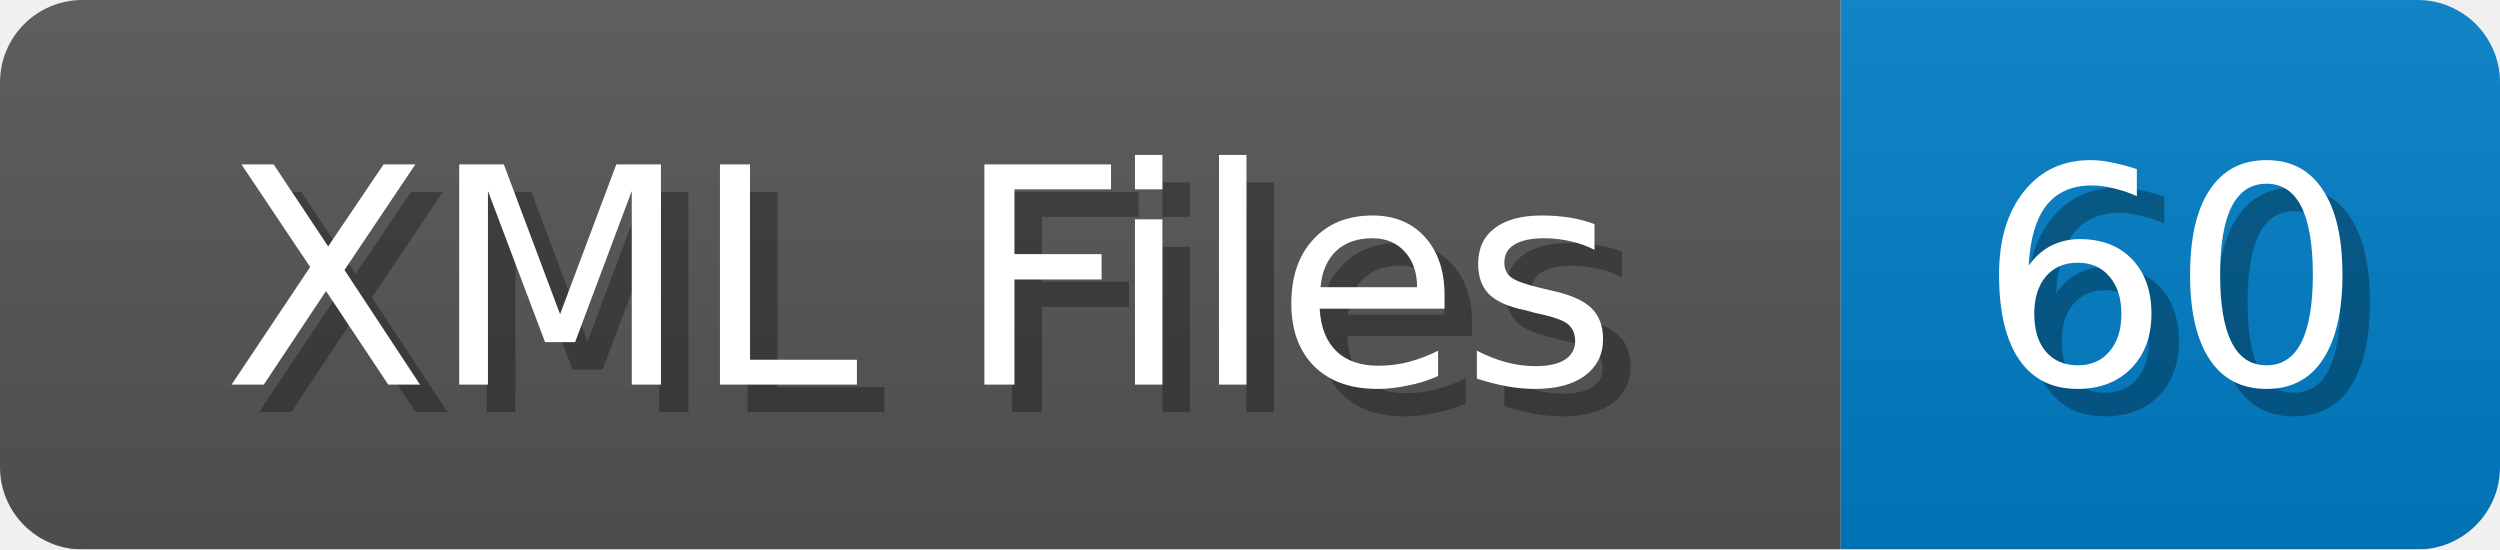
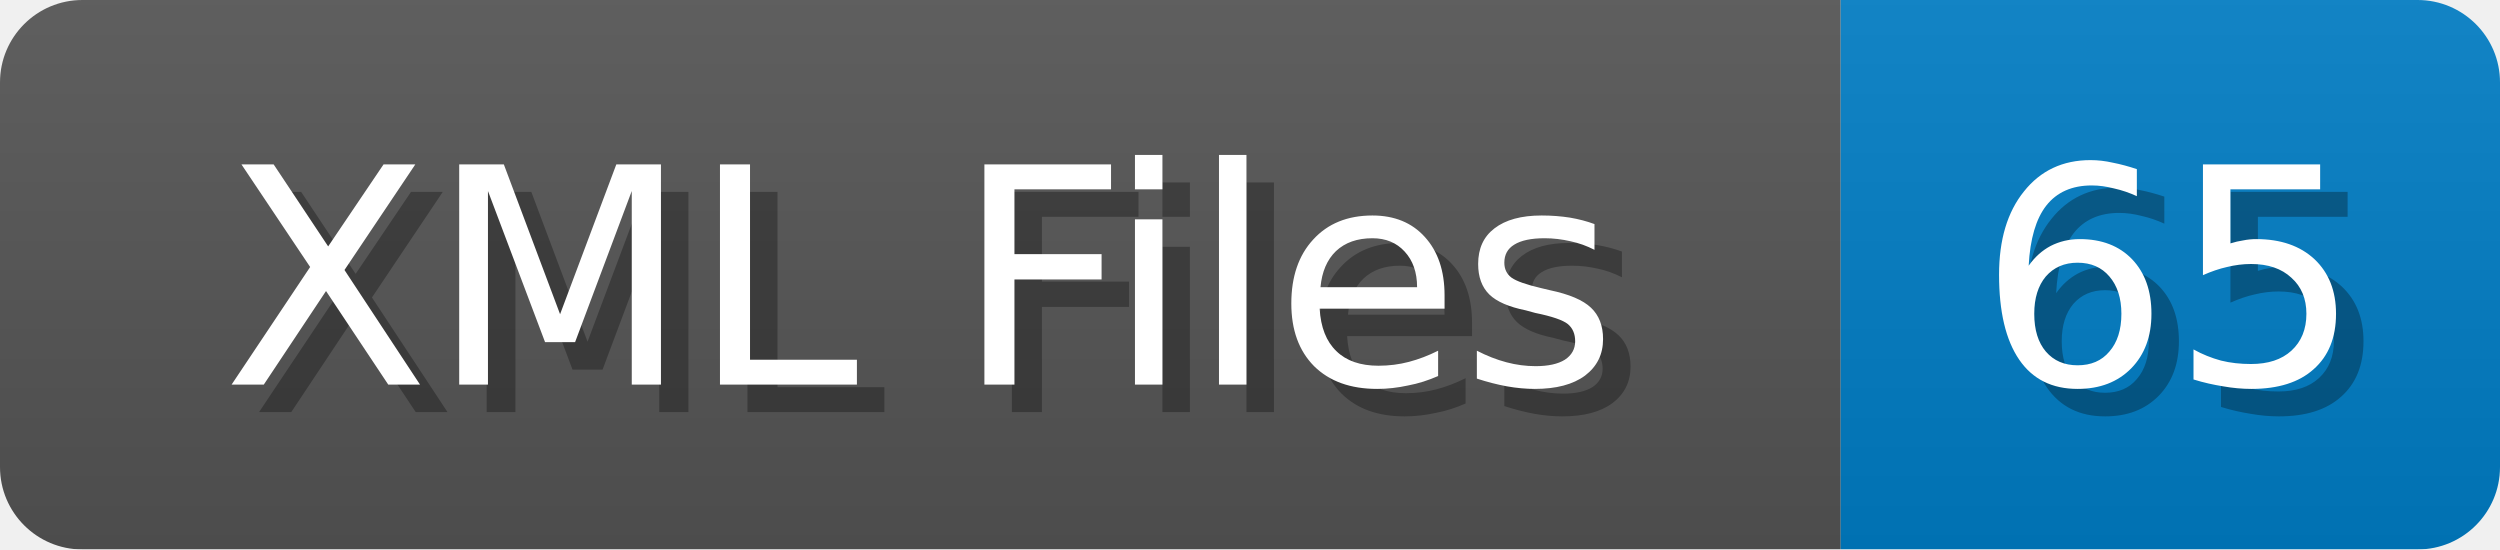
<svg xmlns="http://www.w3.org/2000/svg" width="91" height="20">
  <linearGradient id="b" x2="0" y2="100%">
    <stop offset="0" stop-color="#bbb" stop-opacity=".1" />
    <stop offset="1" stop-opacity=".1" />
  </linearGradient>
  <mask id="anybadge_1">
    <rect width="91" height="20" rx="3" fill="#fff" />
  </mask>
  <g mask="url(#anybadge_1)">
    <path fill="#555" d="M0 0h67v20H0z" />
    <path fill="#007ec6" d="M67 0h24v20H67z" />
    <path fill="url(#b)" d="M0 0h91v20H0z" />
  </g>
  <g fill="#fff" text-anchor="middle" font-family="DejaVu Sans,Verdana,Geneva,sans-serif" font-size="11">
    <text x="34.5" y="15" fill="#010101" fill-opacity=".3">XML Files</text>
    <text x="33.5" y="14">XML Files</text>
  </g>
  <g fill="#fff" text-anchor="middle" font-family="DejaVu Sans,Verdana,Geneva,sans-serif" font-size="11">
-     <text x="80.0" y="15" fill="#010101" fill-opacity=".3">60</text>
-     <text x="79.0" y="14">60</text>
+     <text x="80.0" y="15" fill="#010101" fill-opacity=".3">65</text>
+     <text x="79.0" y="14">65</text>
  </g>
</svg>
